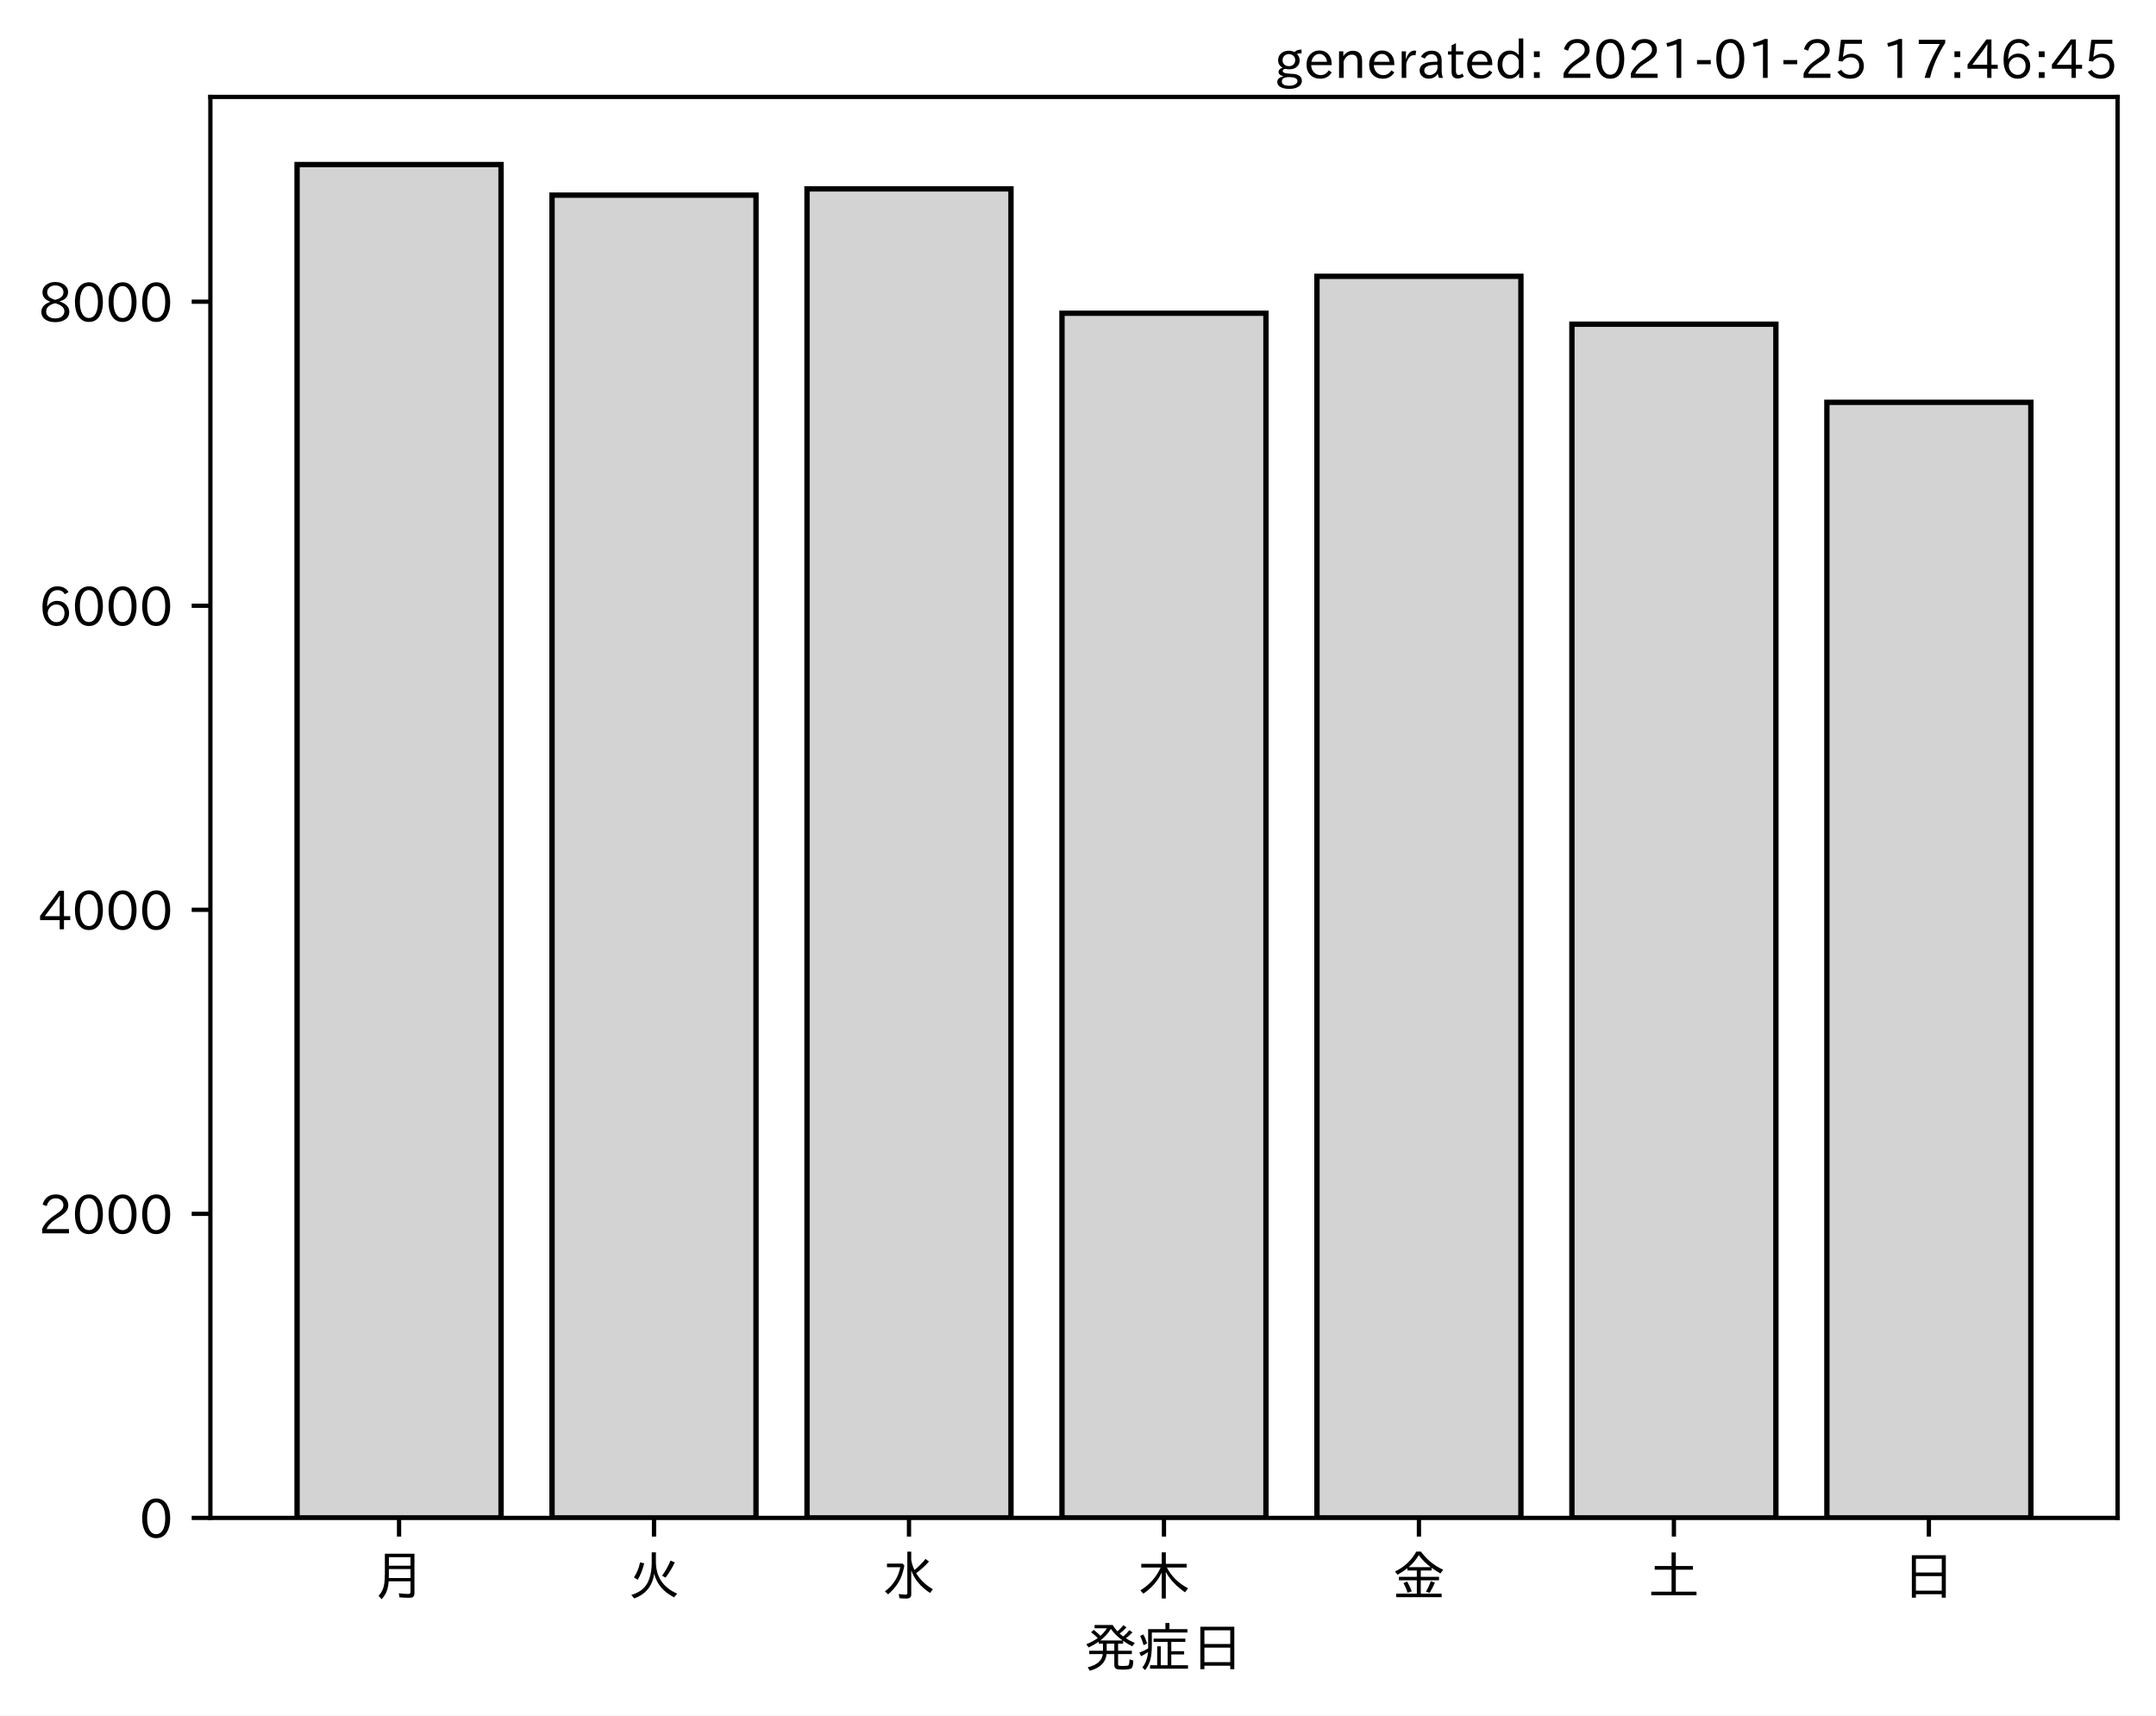
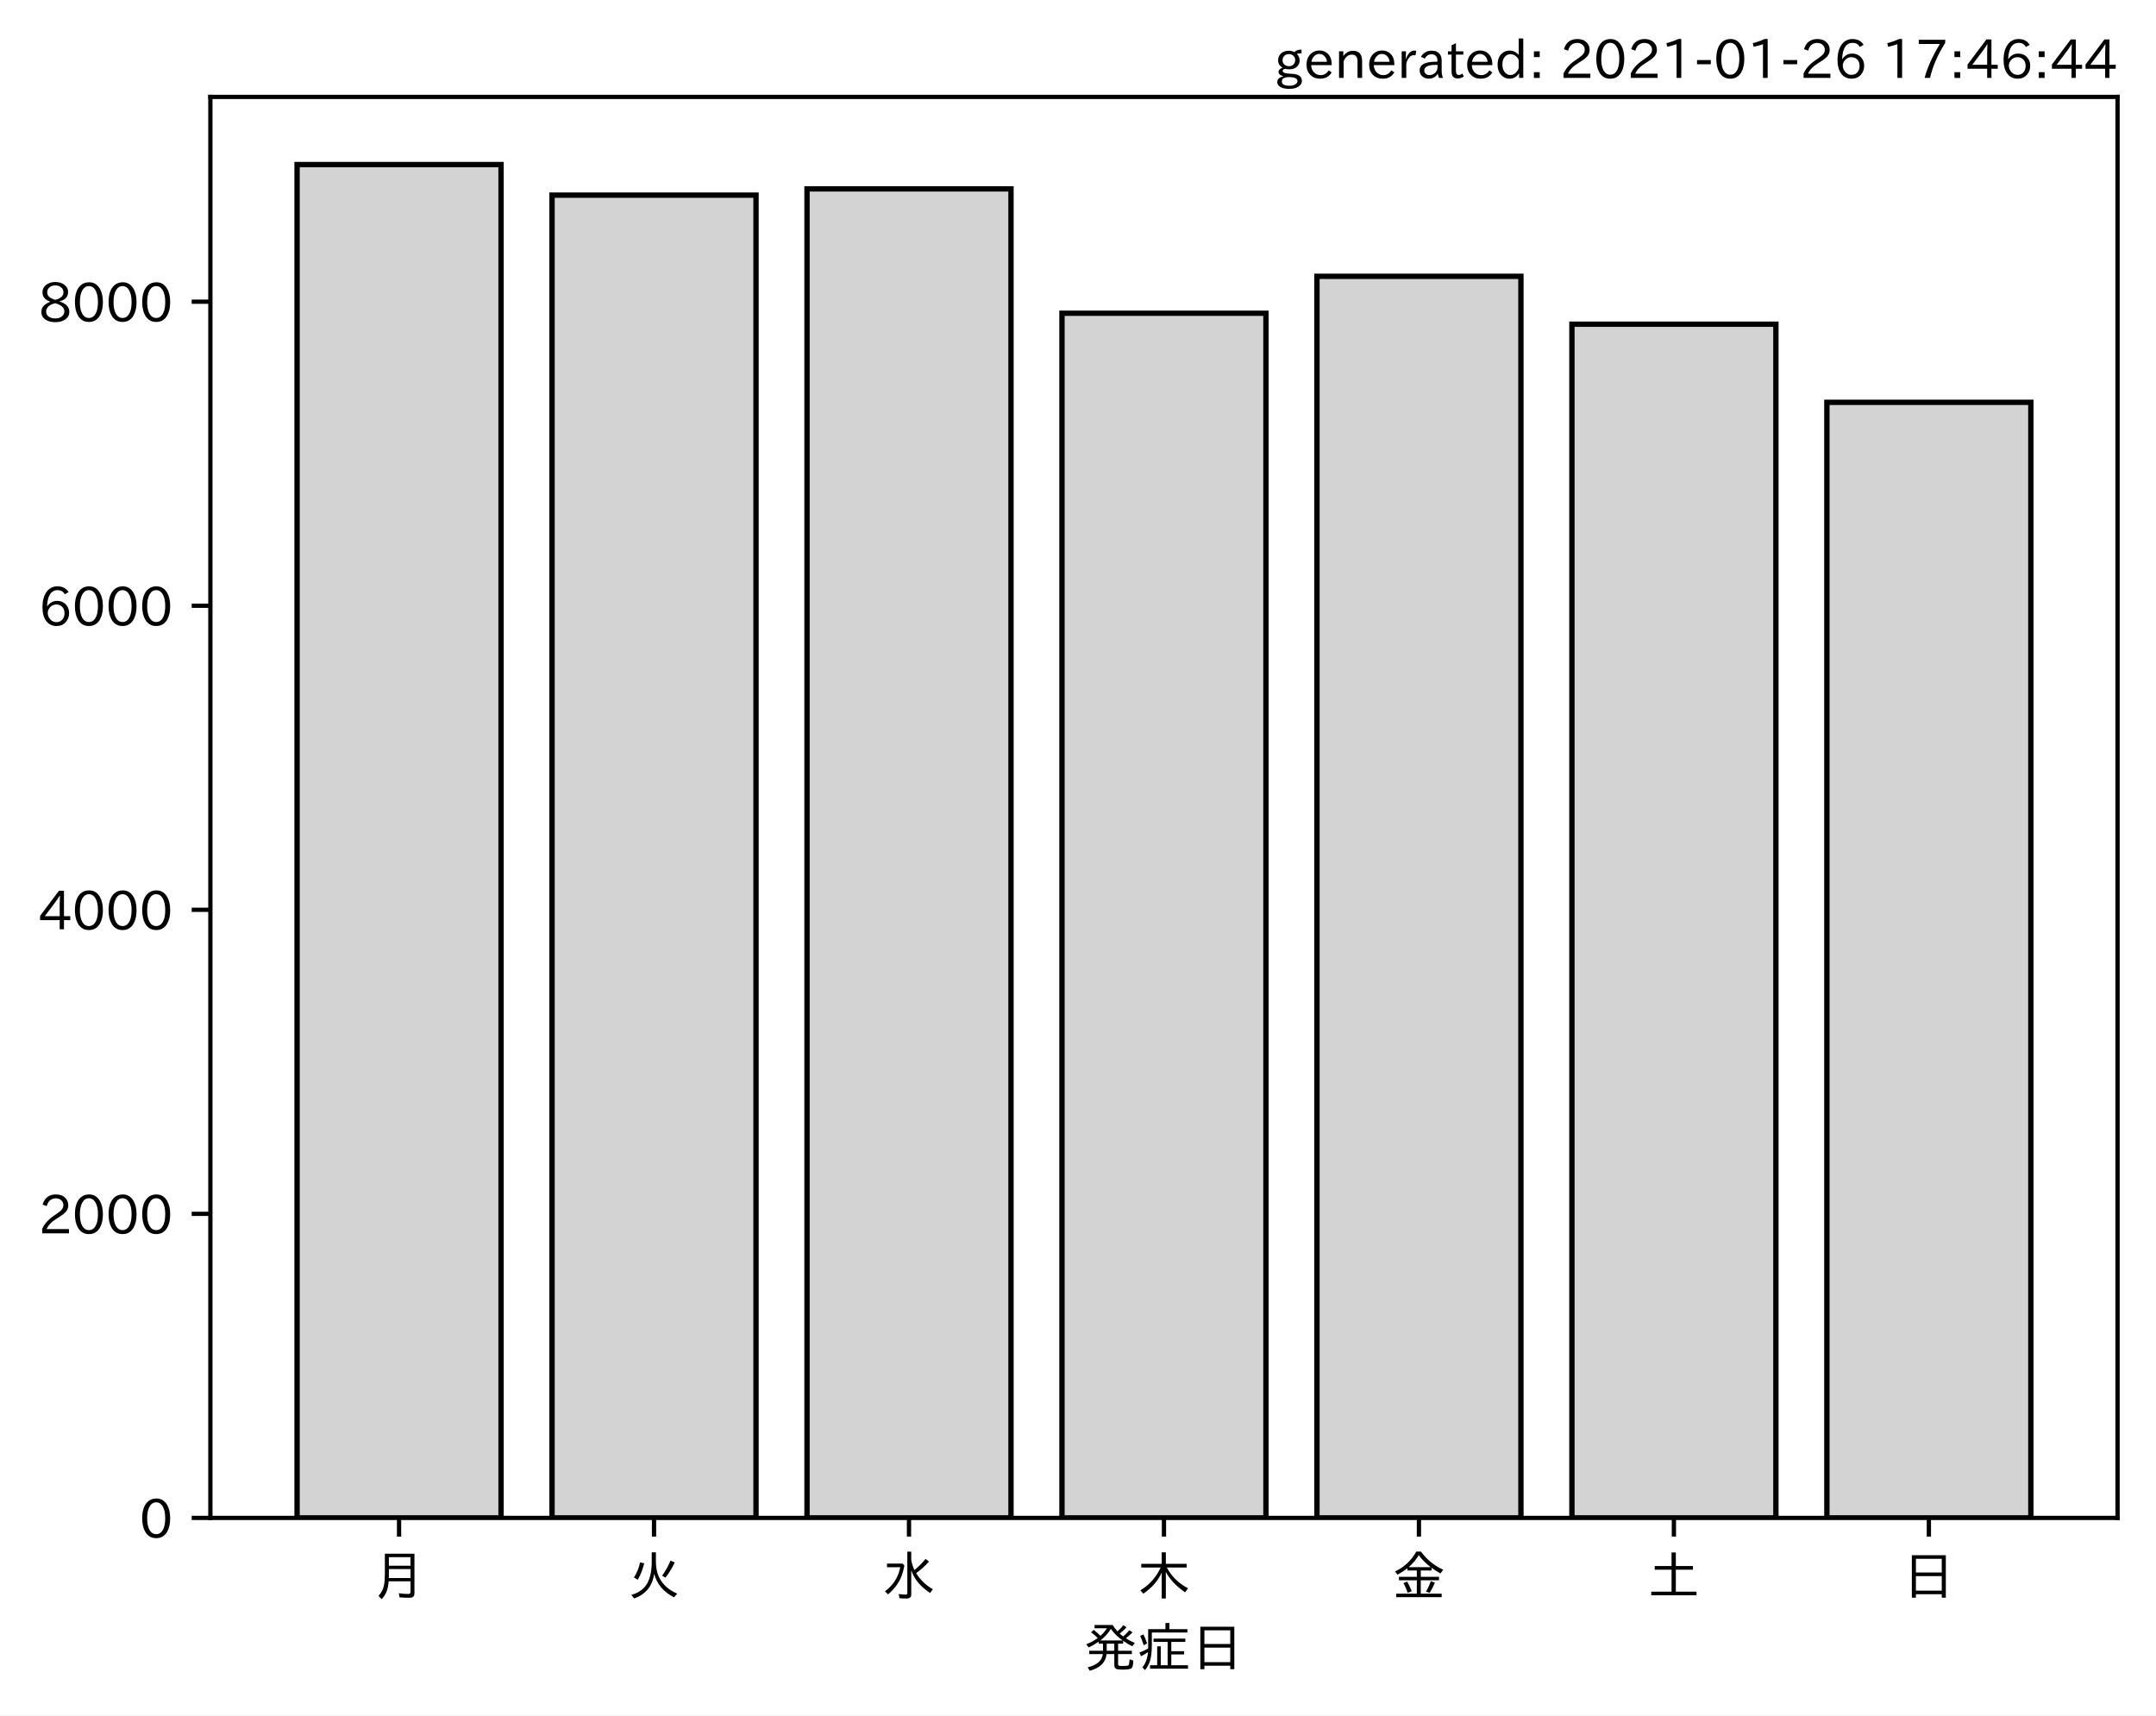
<svg xmlns="http://www.w3.org/2000/svg" xmlns:xlink="http://www.w3.org/1999/xlink" height="321.24pt" version="1.1" viewBox="0 0 403.714 321.24" width="403.714pt">
  <defs>
    <style type="text/css">*{stroke-linecap:butt;stroke-linejoin:round;}</style>
  </defs>
  <g id="figure_1">
    <g id="patch_1">
      <path d="M 0 321.24  L 403.714 321.24  L 403.714 0  L 0 0  z " style="fill:#ffffff;" />
    </g>
    <g id="axes_1">
      <g id="patch_2">
        <path d="M 39.394 284.259  L 396.514 284.259  L 396.514 18.147  L 39.394 18.147  z " style="fill:#ffffff;" />
      </g>
      <g id="patch_3">
-         <path clip-path="url(#p36830b3049)" d="M 55.626 284.259  L 93.821 284.259  L 93.821 30.819  L 55.626 30.819  z " style="fill:#d3d3d3;stroke:#000000;stroke-linejoin:miter;" />
+         <path clip-path="url(#pa77d020a13)" d="M 55.626 284.259  L 93.821 284.259  L 93.821 30.819  L 55.626 30.819  z " style="fill:#d3d3d3;stroke:#000000;stroke-linejoin:miter;" />
      </g>
      <g id="patch_4">
-         <path clip-path="url(#p36830b3049)" d="M 103.37 284.259  L 141.564 284.259  L 141.564 36.541  L 103.37 36.541  z " style="fill:#d3d3d3;stroke:#000000;stroke-linejoin:miter;" />
+         <path clip-path="url(#pa77d020a13)" d="M 103.37 284.259  L 141.564 284.259  L 141.564 36.541  L 103.37 36.541  z " style="fill:#d3d3d3;stroke:#000000;stroke-linejoin:miter;" />
      </g>
      <g id="patch_5">
-         <path clip-path="url(#p36830b3049)" d="M 151.113 284.259  L 189.308 284.259  L 189.308 35.374  L 151.113 35.374  z " style="fill:#d3d3d3;stroke:#000000;stroke-linejoin:miter;" />
+         <path clip-path="url(#pa77d020a13)" d="M 151.113 284.259  L 189.308 284.259  L 189.308 35.374  L 151.113 35.374  z " style="fill:#d3d3d3;stroke:#000000;stroke-linejoin:miter;" />
      </g>
      <g id="patch_6">
-         <path clip-path="url(#p36830b3049)" d="M 198.856 284.259  L 237.051 284.259  L 237.051 58.662  L 198.856 58.662  z " style="fill:#d3d3d3;stroke:#000000;stroke-linejoin:miter;" />
+         <path clip-path="url(#pa77d020a13)" d="M 198.856 284.259  L 237.051 284.259  L 237.051 58.662  L 198.856 58.662  z " style="fill:#d3d3d3;stroke:#000000;stroke-linejoin:miter;" />
      </g>
      <g id="patch_7">
-         <path clip-path="url(#p36830b3049)" d="M 246.6 284.259  L 284.794 284.259  L 284.794 51.744  L 246.6 51.744  z " style="fill:#d3d3d3;stroke:#000000;stroke-linejoin:miter;" />
+         <path clip-path="url(#pa77d020a13)" d="M 246.6 284.259  L 284.794 284.259  L 284.794 51.744  L 246.6 51.744  z " style="fill:#d3d3d3;stroke:#000000;stroke-linejoin:miter;" />
      </g>
      <g id="patch_8">
-         <path clip-path="url(#p36830b3049)" d="M 294.343 284.259  L 332.538 284.259  L 332.538 60.712  L 294.343 60.712  z " style="fill:#d3d3d3;stroke:#000000;stroke-linejoin:miter;" />
+         <path clip-path="url(#pa77d020a13)" d="M 294.343 284.259  L 332.538 284.259  L 332.538 60.712  L 294.343 60.712  z " style="fill:#d3d3d3;stroke:#000000;stroke-linejoin:miter;" />
      </g>
      <g id="patch_9">
-         <path clip-path="url(#p36830b3049)" d="M 342.086 284.259  L 380.281 284.259  L 380.281 75.346  L 342.086 75.346  z " style="fill:#d3d3d3;stroke:#000000;stroke-linejoin:miter;" />
+         <path clip-path="url(#pa77d020a13)" d="M 342.086 284.259  L 380.281 284.259  L 380.281 75.346  L 342.086 75.346  z " style="fill:#d3d3d3;stroke:#000000;stroke-linejoin:miter;" />
      </g>
      <g id="matplotlib.axis_1">
        <g id="xtick_1">
          <g id="line2d_1">
            <defs>
-               <path d="M 0 0  L 0 3.5  " id="m27f425a10e" style="stroke:#000000;stroke-width:0.8;" />
+               <path d="M 0 0  L 0 3.5  " id="m18805a4e8d" style="stroke:#000000;stroke-width:0.8;" />
            </defs>
            <g>
-               <use style="stroke:#000000;stroke-width:0.8;" x="74.724" xlink:href="#m27f425a10e" y="284.259" />
+               <use style="stroke:#000000;stroke-width:0.8;" x="74.724" xlink:href="#m18805a4e8d" y="284.259" />
            </g>
          </g>
          <g id="text_1">
            <g transform="translate(69.7238 298.7493)scale(0.1 -0.1)">
              <defs>
                <path d="M 78.812 77.875  L 78.812 4  Q 78.812 -1.219 76.078 -3.172  Q 73.969 -4.688 68.797 -4.688  Q 60.844 -4.688 50.828 -3.859  L 49.516 3.812  Q 58.594 2.484 67.094 2.484  Q 70.359 2.484 71.047 4.109  Q 71.391 4.891 71.391 6.844  L 71.391 26.125  L 30.516 26.125  Q 29.781 14.938 26.812 7.422  Q 24.031 0.094 17.438 -7.375  L 11.625 -0.984  Q 19.672 7.422 21.922 19.438  Q 23.438 27.688 23.438 41.406  L 23.438 77.875  z M 30.953 71.391  L 30.953 55.328  L 71.391 55.328  L 71.391 71.391  z M 30.953 49.125  L 30.953 39.938  Q 30.953 35.75 30.859 33.547  L 30.859 32.328  L 71.391 32.328  L 71.391 49.125  z " id="IPAexGothic-26376" />
              </defs>
              <use xlink:href="#IPAexGothic-26376" />
            </g>
          </g>
        </g>
        <g id="xtick_2">
          <g id="line2d_2">
            <g>
-               <use style="stroke:#000000;stroke-width:0.8;" x="122.467" xlink:href="#m27f425a10e" y="284.259" />
+               <use style="stroke:#000000;stroke-width:0.8;" x="122.467" xlink:href="#m18805a4e8d" y="284.259" />
            </g>
          </g>
          <g id="text_2">
            <g transform="translate(117.4671 298.7493)scale(0.1 -0.1)">
              <defs>
                <path d="M 53.516 80.422  L 53.516 63.188  Q 53.516 20.359 93.406 3.078  L 87.5 -3.812  Q 57.672 11.328 50.297 40.375  Q 45.359 5.672 12.797 -5.906  L 7.422 0.688  Q 28.859 6.844 37.406 22.609  Q 45.703 37.844 45.703 62.016  L 45.703 80.422  z M 12.406 33.5  Q 20.703 46.141 23.828 61.531  L 31.641 59.906  Q 27 41.312 19.438 29  z M 65.141 36.625  Q 74.656 50.047 80.906 64.984  L 88.922 61.531  Q 81.109 45.406 71.531 33.109  z " id="IPAexGothic-28779" />
              </defs>
              <use xlink:href="#IPAexGothic-28779" />
            </g>
          </g>
        </g>
        <g id="xtick_3">
          <g id="line2d_3">
            <g>
-               <use style="stroke:#000000;stroke-width:0.8;" x="170.21" xlink:href="#m27f425a10e" y="284.259" />
+               <use style="stroke:#000000;stroke-width:0.8;" x="170.21" xlink:href="#m18805a4e8d" y="284.259" />
            </g>
          </g>
          <g id="text_3">
            <g transform="translate(165.2104 298.7493)scale(0.1 -0.1)">
              <defs>
                <path d="M 54.203 65.922  Q 56.156 55.562 60.203 47.312  Q 71.578 56.453 81 68.109  L 87.406 63.188  Q 77.25 51.516 63.375 41.406  Q 75 22.609 94.672 11.375  L 89.5 4.297  Q 62.75 21.781 54.203 46.781  L 54.203 0.984  Q 54.203 -6.109 44.875 -6.109  Q 38.812 -6.109 32.172 -5.422  L 30.766 2.391  Q 38.422 1.219 44 1.219  Q 46.875 1.219 46.875 4.109  L 46.875 81.688  L 54.203 81.688  z M 8.797 59.281  L 38.094 59.281  L 41.359 55.766  Q 38.672 41.219 34.078 31.297  Q 26.656 15.375 10.891 1.703  L 4.984 7.422  Q 28.266 24.656 33.688 52.594  L 8.797 52.594  z " id="IPAexGothic-27700" />
              </defs>
              <use xlink:href="#IPAexGothic-27700" />
            </g>
          </g>
        </g>
        <g id="xtick_4">
          <g id="line2d_4">
            <g>
-               <use style="stroke:#000000;stroke-width:0.8;" x="217.954" xlink:href="#m27f425a10e" y="284.259" />
+               <use style="stroke:#000000;stroke-width:0.8;" x="217.954" xlink:href="#m18805a4e8d" y="284.259" />
            </g>
          </g>
          <g id="text_4">
            <g transform="translate(212.9538 298.7493)scale(0.1 -0.1)">
              <defs>
                <path d="M 55.422 52  Q 68.5 27 95.125 13.094  L 89.5 5.516  Q 64.594 22.797 53.516 43.703  L 53.516 -6  L 45.797 -6  L 45.797 42.672  Q 35.5 19.578 11.422 2.984  L 5.812 9.281  Q 31.453 24.75 43.797 52  L 7.516 52  L 7.516 58.891  L 45.797 58.891  L 45.797 80.469  L 53.516 80.469  L 53.516 58.891  L 92.531 58.891  L 92.531 52  z " id="IPAexGothic-26408" />
              </defs>
              <use xlink:href="#IPAexGothic-26408" />
            </g>
          </g>
        </g>
        <g id="xtick_5">
          <g id="line2d_5">
            <g>
-               <use style="stroke:#000000;stroke-width:0.8;" x="265.697" xlink:href="#m27f425a10e" y="284.259" />
+               <use style="stroke:#000000;stroke-width:0.8;" x="265.697" xlink:href="#m18805a4e8d" y="284.259" />
            </g>
          </g>
          <g id="text_5">
            <g transform="translate(260.6971 298.7493)scale(0.1 -0.1)">
              <defs>
                <path d="M 53.469 46.391  L 53.469 34.516  L 87.547 34.516  L 87.547 28.125  L 53.469 28.125  L 53.469 2.984  L 92.531 2.984  L 92.531 -3.516  L 7.516 -3.516  L 7.516 2.984  L 46.047 2.984  L 46.047 28.125  L 12.547 28.125  L 12.547 34.516  L 46.047 34.516  L 46.047 46.391  L 28.422 46.391  L 28.422 50.688  Q 19.734 43.891 9.906 38.531  L 5.219 44.578  Q 31.344 56.984 45.016 81.781  L 53.766 81.781  Q 70.359 59.234 95.453 47.797  L 90.234 40.828  Q 81.547 45.844 73.641 51.469  L 73.641 46.391  z M 72.016 52.688  Q 59.078 62.406 49.562 75.094  Q 42.828 63.141 30.812 52.688  z M 28.719 4.688  Q 26.078 13.719 21 22.797  L 27.875 25.688  Q 31.938 19.188 36.531 7.516  z M 63.188 6.891  Q 68.797 16.406 72.219 26.516  L 79.891 23.578  Q 75.922 14.156 70.125 4.5  z " id="IPAexGothic-37329" />
              </defs>
              <use xlink:href="#IPAexGothic-37329" />
            </g>
          </g>
        </g>
        <g id="xtick_6">
          <g id="line2d_6">
            <g>
-               <use style="stroke:#000000;stroke-width:0.8;" x="313.44" xlink:href="#m27f425a10e" y="284.259" />
+               <use style="stroke:#000000;stroke-width:0.8;" x="313.44" xlink:href="#m18805a4e8d" y="284.259" />
            </g>
          </g>
          <g id="text_6">
            <g transform="translate(308.4404 298.7493)scale(0.1 -0.1)">
              <defs>
                <path d="M 45.609 54.781  L 45.609 80.172  L 53.609 80.172  L 53.609 54.781  L 85.688 54.781  L 85.688 47.906  L 53.609 47.906  L 53.609 6.781  L 92.328 6.781  L 92.328 0  L 7.625 0  L 7.625 6.781  L 45.609 6.781  L 45.609 47.906  L 14.109 47.906  L 14.109 54.781  z " id="IPAexGothic-22303" />
              </defs>
              <use xlink:href="#IPAexGothic-22303" />
            </g>
          </g>
        </g>
        <g id="xtick_7">
          <g id="line2d_7">
            <g>
-               <use style="stroke:#000000;stroke-width:0.8;" x="361.184" xlink:href="#m27f425a10e" y="284.259" />
+               <use style="stroke:#000000;stroke-width:0.8;" x="361.184" xlink:href="#m18805a4e8d" y="284.259" />
            </g>
          </g>
          <g id="text_7">
            <g transform="translate(356.1837 298.7493)scale(0.1 -0.1)">
              <defs>
                <path d="M 81.734 75  L 81.734 -4.5  L 74.125 -4.5  L 74.125 2  L 25.734 2  L 25.734 -4.5  L 18.109 -4.5  L 18.109 75  z M 25.734 68.312  L 25.734 42.672  L 74.125 42.672  L 74.125 68.312  z M 25.734 35.891  L 25.734 8.688  L 74.125 8.688  L 74.125 35.891  z " id="IPAexGothic-26085" />
              </defs>
              <use xlink:href="#IPAexGothic-26085" />
            </g>
          </g>
        </g>
        <g id="text_8">
          <g transform="translate(202.9538 312.1399)scale(0.1 -0.1)">
            <defs>
              <path d="M 73.734 56.844  Q 80.609 62.75 85.203 68.609  L 91.109 64.406  Q 84.469 57.812 78.719 53.328  Q 85.938 48.688 95.406 44.625  L 90.625 38.375  Q 81.734 42.781 73.531 48.641  L 73.531 43.312  L 64.109 43.312  L 64.109 29.984  L 89.891 29.984  L 89.891 23.781  L 64.109 23.781  L 64.109 5.609  Q 64.109 2.484 65.719 2.047  Q 67.391 1.469 73.094 1.469  Q 82.125 1.469 83.594 2.984  Q 85.062 4.438 85.5 11.969  Q 85.5 13.484 85.594 14.062  L 92.625 11.578  Q 92.188 0.391 89.703 -2.203  Q 87.062 -5.328 72.609 -5.328  Q 63.812 -5.328 60.938 -4  Q 57.031 -2.344 57.031 3.328  L 57.031 23.781  L 42.578 23.781  Q 40.188 0.531 11.078 -7.422  L 7.281 -0.984  Q 33.25 5.422 35.5 23.781  L 10.016 23.781  L 10.016 29.984  L 35.797 29.984  L 35.797 43.312  L 27.781 43.312  L 27.781 47.016  Q 19.734 41.359 9.078 36.188  L 4.5 42.188  Q 16.312 46.734 25.984 53.812  Q 19.828 60.156 13.484 64.594  L 18.609 69.141  Q 26.516 62.594 31.109 58.016  Q 38.031 64.062 43.172 72.125  L 20.062 72.125  L 20.062 78.219  L 54 78.219  Q 58.203 71.344 62.891 66.312  Q 69.094 71.625 74.031 77.938  L 79.828 73.734  Q 74.172 67.625 67.094 62.203  Q 70.406 59.078 73.734 56.844  z M 57.031 43.312  L 42.781 43.312  L 42.781 29.984  L 57.031 29.984  z M 30.906 49.312  L 72.516 49.312  Q 58.688 59.281 50.594 71  Q 43.219 58.891 30.906 49.312  z " id="IPAexGothic-30330" />
              <path d="M 63.719 2.875  L 95.016 2.875  L 95.016 -3.516  L 23.969 -3.516  L 23.969 2.875  L 37.312 2.875  L 37.312 38.281  L 44 38.281  L 44 2.875  L 56.844 2.875  L 56.844 46.578  L 30.516 46.578  L 30.516 52.781  L 90.047 52.781  L 90.047 46.578  L 63.719 46.578  L 63.719 29.203  L 87.797 29.203  L 87.797 23.094  L 63.719 23.094  z M 60.203 70.516  L 93.891 70.516  L 93.891 64.109  L 27.297 64.109  L 27.297 41.406  Q 27.297 23.141 24.219 12.203  Q 21.391 2.25 14.594 -6.203  L 9.625 -1.172  Q 18.75 10.359 20.125 27.484  Q 15.438 24.125 7.078 19.734  L 4 26.609  Q 12.312 29.594 20.406 34.328  L 20.406 37.891  L 20.406 70.516  L 52.781 70.516  L 52.781 81.984  L 60.203 81.984  z M 12.016 40.375  Q 8.891 50.781 5.422 57.906  L 11.375 60.594  Q 15.234 53.859 18.406 43.703  z " id="IPAexGothic-30151" />
            </defs>
            <use xlink:href="#IPAexGothic-30330" />
            <use x="100" xlink:href="#IPAexGothic-30151" />
            <use x="200" xlink:href="#IPAexGothic-26085" />
          </g>
        </g>
      </g>
      <g id="matplotlib.axis_2">
        <g id="ytick_1">
          <g id="line2d_8">
            <defs>
-               <path d="M 0 0  L -3.5 0  " id="m7d8ea886e8" style="stroke:#000000;stroke-width:0.8;" />
+               <path d="M 0 0  L -3.5 0  " id="mb02f6068b2" style="stroke:#000000;stroke-width:0.8;" />
            </defs>
            <g>
-               <use style="stroke:#000000;stroke-width:0.8;" x="39.394" xlink:href="#m7d8ea886e8" y="284.259" />
+               <use style="stroke:#000000;stroke-width:0.8;" x="39.394" xlink:href="#mb02f6068b2" y="284.259" />
            </g>
          </g>
          <g id="text_9">
            <g transform="translate(26.09531 288.0039)scale(0.1 -0.1)">
              <defs>
                <path d="M 31.844 73.828  Q 45.016 73.828 52.094 61.625  Q 57.719 51.953 57.719 36.625  Q 57.719 21.438 52.094 11.578  Q 45.125 -0.484 31.5 -0.484  Q 17.922 -0.484 10.938 11.578  Q 5.328 21.438 5.328 36.719  Q 5.328 58.016 15.625 67.719  Q 22.172 73.828 31.844 73.828  z M 31.5 66.656  Q 23.688 66.656 19.188 58.734  Q 14.594 50.734 14.594 36.625  Q 14.594 22.75 19.094 14.797  Q 23.641 6.984 31.5 6.984  Q 40.922 6.984 45.453 18.016  Q 48.438 25.344 48.438 37.109  Q 48.438 50.875 43.844 58.734  Q 39.203 66.656 31.5 66.656  z " id="IPAexGothic-48" />
              </defs>
              <use xlink:href="#IPAexGothic-48" />
            </g>
          </g>
        </g>
        <g id="ytick_2">
          <g id="line2d_9">
            <g>
-               <use style="stroke:#000000;stroke-width:0.8;" x="39.394" xlink:href="#m7d8ea886e8" y="227.319" />
+               <use style="stroke:#000000;stroke-width:0.8;" x="39.394" xlink:href="#mb02f6068b2" y="227.319" />
            </g>
          </g>
          <g id="text_10">
            <g transform="translate(7.2 231.0639)scale(0.1 -0.1)">
              <defs>
                <path d="M 57.172 0.984  L 6.984 0.984  L 6.984 9.281  Q 12.891 23.047 29.594 34.422  L 32.375 36.281  Q 40.922 42.141 43.609 45.406  Q 46.688 49.266 46.688 53.812  Q 46.688 58.938 43.062 62.547  Q 39.062 66.547 32.562 66.547  Q 19.531 66.547 15.484 52  L 7.766 54.781  Q 13.328 73.828 33.062 73.828  Q 43.844 73.828 50.25 67.438  Q 55.859 61.672 55.859 53.516  Q 55.859 47.469 52.25 42.531  Q 48.922 37.75 36.969 30.281  L 34.859 29  Q 19.625 19.578 15.281 8.891  L 57.172 8.891  z " id="IPAexGothic-50" />
              </defs>
              <use xlink:href="#IPAexGothic-50" />
              <use x="62.988" xlink:href="#IPAexGothic-48" />
              <use x="125.977" xlink:href="#IPAexGothic-48" />
              <use x="188.965" xlink:href="#IPAexGothic-48" />
            </g>
          </g>
        </g>
        <g id="ytick_3">
          <g id="line2d_10">
            <g>
-               <use style="stroke:#000000;stroke-width:0.8;" x="39.394" xlink:href="#m7d8ea886e8" y="170.379" />
+               <use style="stroke:#000000;stroke-width:0.8;" x="39.394" xlink:href="#mb02f6068b2" y="170.379" />
            </g>
          </g>
          <g id="text_11">
            <g transform="translate(7.2 174.1239)scale(0.1 -0.1)">
              <defs>
                <path d="M 59.578 18.109  L 47.797 18.109  L 47.797 0.984  L 39.797 0.984  L 39.797 18.109  L 3.078 18.109  L 3.078 26.125  L 38.375 73.094  L 47.797 73.094  L 47.797 25.531  L 59.578 25.531  z M 40.281 64.203  L 39.984 64.203  Q 35.594 57.125 31.297 51.312  L 11.859 25.531  L 39.797 25.531  L 39.797 49.125  Q 39.797 54.391 40.281 64.203  z " id="IPAexGothic-52" />
              </defs>
              <use xlink:href="#IPAexGothic-52" />
              <use x="62.988" xlink:href="#IPAexGothic-48" />
              <use x="125.977" xlink:href="#IPAexGothic-48" />
              <use x="188.965" xlink:href="#IPAexGothic-48" />
            </g>
          </g>
        </g>
        <g id="ytick_4">
          <g id="line2d_11">
            <g>
-               <use style="stroke:#000000;stroke-width:0.8;" x="39.394" xlink:href="#m7d8ea886e8" y="113.439" />
+               <use style="stroke:#000000;stroke-width:0.8;" x="39.394" xlink:href="#mb02f6068b2" y="113.439" />
            </g>
          </g>
          <g id="text_12">
            <g transform="translate(7.2 117.1839)scale(0.1 -0.1)">
              <defs>
                <path d="M 16.5 36.375  Q 23.578 46.578 34.906 46.578  Q 45.406 46.578 51.812 39.266  Q 57.422 32.906 57.422 23.781  Q 57.422 13.812 51.125 6.781  Q 44.578 -0.484 34.031 -0.484  Q 21.484 -0.484 14.406 9.078  Q 7.516 18.406 7.516 34.812  Q 7.516 53.516 15.828 64.203  Q 23.344 73.828 35.5 73.828  Q 49.859 73.828 56.391 62.891  L 49.219 58.984  Q 45.219 66.656 35.938 66.656  Q 17.484 66.656 16.109 36.375  z M 33.453 39.797  Q 26.312 39.797 21.625 34.469  Q 17.438 29.688 17.438 24.078  Q 17.438 18.062 21.141 13.188  Q 26.125 6.688 33.734 6.688  Q 41.703 6.688 45.953 13.188  Q 48.828 17.625 48.828 23.484  Q 48.828 30.375 45.016 34.812  Q 40.625 39.797 33.453 39.797  z " id="IPAexGothic-54" />
              </defs>
              <use xlink:href="#IPAexGothic-54" />
              <use x="62.988" xlink:href="#IPAexGothic-48" />
              <use x="125.977" xlink:href="#IPAexGothic-48" />
              <use x="188.965" xlink:href="#IPAexGothic-48" />
            </g>
          </g>
        </g>
        <g id="ytick_5">
          <g id="line2d_12">
            <g>
-               <use style="stroke:#000000;stroke-width:0.8;" x="39.394" xlink:href="#m7d8ea886e8" y="56.499" />
+               <use style="stroke:#000000;stroke-width:0.8;" x="39.394" xlink:href="#mb02f6068b2" y="56.499" />
            </g>
          </g>
          <g id="text_13">
            <g transform="translate(7.2 60.24388)scale(0.1 -0.1)">
              <defs>
                <path d="M 39.703 37.891  Q 57.812 31.734 57.812 18.703  Q 57.812 8.453 48.438 3.078  Q 41.609 -0.875 31.5 -0.875  Q 21.344 -0.875 14.5 3.078  Q 5.422 8.297 5.422 18.406  Q 5.422 31.062 22.016 37.203  L 22.016 37.5  Q 7.516 42.719 7.516 54.828  Q 7.516 64.062 15.328 69.625  Q 21.969 74.312 31.547 74.312  Q 42.234 74.312 48.922 68.797  Q 55.516 63.578 55.516 55.719  Q 55.516 42.281 39.703 38.188  z M 31.594 41.016  Q 46.828 44.625 46.828 55.125  Q 46.828 61.188 41.797 64.844  Q 37.703 67.922 31.5 67.922  Q 25.094 67.922 20.797 64.5  Q 16.406 60.891 16.406 55.031  Q 16.406 49.219 21.094 45.703  Q 23.344 43.891 26.906 42.531  Q 31 40.875 31.594 41.016  z M 30.906 34.516  Q 14.406 30.172 14.406 19  Q 14.406 12.109 20.516 8.688  Q 25.094 6.109 31.391 6.109  Q 40.234 6.109 45.016 10.891  Q 48.531 14.406 48.531 19.531  Q 48.531 24.906 43.656 28.906  Q 40.766 31.156 36.719 32.812  Q 31.984 34.719 30.906 34.516  z " id="IPAexGothic-56" />
              </defs>
              <use xlink:href="#IPAexGothic-56" />
              <use x="62.988" xlink:href="#IPAexGothic-48" />
              <use x="125.977" xlink:href="#IPAexGothic-48" />
              <use x="188.965" xlink:href="#IPAexGothic-48" />
            </g>
          </g>
        </g>
      </g>
      <g id="patch_10">
        <path d="M 39.394 284.259  L 39.394 18.147  " style="fill:none;stroke:#000000;stroke-linecap:square;stroke-linejoin:miter;stroke-width:0.8;" />
      </g>
      <g id="patch_11">
        <path d="M 396.514 284.259  L 396.514 18.147  " style="fill:none;stroke:#000000;stroke-linecap:square;stroke-linejoin:miter;stroke-width:0.8;" />
      </g>
      <g id="patch_12">
        <path d="M 39.394 284.259  L 396.514 284.259  " style="fill:none;stroke:#000000;stroke-linecap:square;stroke-linejoin:miter;stroke-width:0.8;" />
      </g>
      <g id="patch_13">
        <path d="M 39.394 18.147  L 396.514 18.147  " style="fill:none;stroke:#000000;stroke-linecap:square;stroke-linejoin:miter;stroke-width:0.8;" />
      </g>
    </g>
    <g id="text_14">
      <g transform="translate(238.6184 14.69063)scale(0.1 -0.1)">
        <defs>
          <path d="M 20.797 17.969  Q 15.719 17.531 15.719 14.062  Q 15.719 9.578 27.547 8.984  L 33.297 8.688  Q 51.609 7.766 51.609 -4.594  Q 51.609 -10.938 45.703 -14.984  Q 39.359 -19.578 28.031 -19.578  Q 17.781 -19.578 11.531 -16.062  Q 5.516 -12.641 5.516 -6.688  Q 5.516 1.312 16.797 3.859  L 16.797 4.203  Q 7.906 6.453 7.906 12.156  Q 7.906 17.438 15.531 20.266  Q 7.125 24.609 7.125 34.078  Q 7.125 41.406 12.016 46.297  Q 17.625 51.906 27.156 51.906  Q 33.203 51.906 37.844 49.266  Q 41.406 53.953 50.922 54.109  L 50.922 47.078  Q 44.344 46.922 42.234 45.906  Q 47.406 40.828 47.406 33.891  Q 47.406 27 42.719 22.266  Q 37.5 17.094 28.328 17.094  Q 24.422 17.094 20.797 17.969  z M 27.094 45.609  Q 22.016 45.609 18.703 42.281  Q 15.438 39.016 15.438 34.078  Q 15.438 29.25 18.5 26.312  Q 21.828 23 27.438 23  Q 32.719 23 35.891 26.219  Q 39.109 29.391 39.109 34.422  Q 39.109 39.016 35.891 42.188  Q 32.516 45.609 27.094 45.609  z M 27.391 2.484  Q 14.109 2.484 14.109 -5.719  Q 14.109 -13.672 28.125 -13.672  Q 37.156 -13.672 41.219 -9.469  Q 43.312 -7.516 43.312 -4.891  Q 43.312 2.484 27.391 2.484  z " id="IPAexGothic-103" />
          <path d="M 13.484 24.906  Q 13.922 16.266 18.891 11.281  Q 23.969 6.203 31.203 6.203  Q 40.719 6.203 46.297 15.094  L 51.906 11.375  Q 44.828 -0.484 30.172 -0.484  Q 19.094 -0.484 11.969 6.594  Q 4.781 13.812 4.781 25.641  Q 4.781 38.188 12.312 45.703  Q 19 52.391 29 52.391  Q 38.422 52.391 44.781 46.188  Q 51.906 38.969 51.906 26.906  L 51.906 24.906  z M 43.062 31.203  Q 42.328 37.984 38.281 41.891  Q 34.281 45.906 28.812 45.906  Q 22.469 45.906 17.969 40.484  Q 14.891 36.812 13.969 31.203  z " id="IPAexGothic-101" />
          <path d="M 52 0.984  L 43.406 0.984  L 43.406 31.891  Q 43.406 44.578 32.906 44.578  Q 22.312 44.578 17.391 31.891  L 17.391 0.984  L 8.797 0.984  L 8.797 50.781  L 16.797 50.781  L 16.797 41.797  Q 23.828 51.812 34.719 51.812  Q 52 51.812 52 32.375  z " id="IPAexGothic-110" />
          <path d="M 36.078 51.812  L 34.578 43.266  Q 32.906 43.609 31.594 43.609  Q 25.828 43.609 22.078 38.188  Q 17.391 31.344 17.391 26.172  L 17.391 0.984  L 8.797 0.984  L 8.797 50.781  L 16.891 50.781  L 16.5 35.984  L 16.703 35.984  Q 22.219 52.203 32.766 52.203  Q 34.469 52.203 36.078 51.812  z " id="IPAexGothic-114" />
          <path d="M 49.312 0.984  L 41.75 0.984  Q 39.984 4.734 39.547 8.688  L 39.203 8.688  Q 33.547 -0.391 22.312 -0.391  Q 14.594 -0.391 9.719 4.5  Q 5.422 8.797 5.422 14.984  Q 5.422 30.422 32.031 31.203  L 38.719 31.391  L 38.719 33.984  Q 38.719 39.203 35.75 42.188  Q 32.625 45.312 27.734 45.312  Q 19.344 45.312 15.141 37.156  L 7.719 40.578  Q 14.656 52 27.938 52  Q 37.109 52 42.047 46.875  Q 46.625 42.281 46.625 33.891  L 46.625 15.578  Q 46.625 6.25 49.312 0.984  z M 38.922 25.391  L 33.453 25.297  Q 14.109 24.859 14.109 14.891  Q 14.109 11.375 16.406 9.078  Q 19.234 6.297 23.828 6.297  Q 30.219 6.297 34.906 10.984  Q 38.922 15.141 38.922 21  z " id="IPAexGothic-97" />
          <path d="M 33.203 3.766  Q 27.641 -0.094 21.828 -0.094  Q 10.203 -0.094 10.203 12.984  L 10.203 44.672  L 3.422 44.672  L 3.422 50.781  L 10.203 50.781  L 10.203 61.969  L 18.406 66.062  L 18.406 50.781  L 32.234 50.781  L 32.234 44.672  L 18.406 44.672  L 18.406 14.156  Q 18.406 6.5 23.641 6.5  Q 27.156 6.5 30.328 9.188  z " id="IPAexGothic-116" />
          <path d="M 52.984 0.984  L 45.172 0.984  L 45.172 9.672  Q 38.141 -0.484 27.391 -0.484  Q 18.453 -0.484 12.312 5.812  Q 4.891 13.188 4.891 25.984  Q 4.891 38.531 12.062 45.906  Q 18.266 52.203 27.391 52.203  Q 37.25 52.203 44.484 43.891  L 44.484 74.906  L 52.984 74.906  z M 44.484 20.359  L 44.484 32.766  Q 44.484 37.703 38.375 42.281  Q 34.078 45.406 28.953 45.406  Q 23.188 45.406 19.188 41.406  Q 13.875 36.078 13.875 26.219  Q 13.875 17.328 18.266 11.719  Q 22.516 6.391 28.859 6.391  Q 36.281 6.391 41.5 13.672  Q 44.484 17.719 44.484 20.359  z " id="IPAexGothic-100" />
          <path d="M 21.391 39.984  L 10.5 39.984  L 10.5 50.781  L 21.391 50.781  z M 21.391 0.984  L 10.5 0.984  L 10.5 11.766  L 21.391 11.766  z " id="IPAexGothic-58" />
          <path id="IPAexGothic-32" />
          <path d="M 38.484 0.984  L 29.688 0.984  L 29.688 64.109  Q 21.438 61.281 12.312 59.328  L 10.688 66.109  Q 23.734 69.391 32.906 73.922  L 38.484 73.922  z " id="IPAexGothic-49" />
          <path d="M 30.766 26.609  L 4.984 26.609  L 4.984 34.422  L 30.766 34.422  z " id="IPAexGothic-45" />
-           <path d="M 18.406 40.672  Q 25.531 46.297 33.938 46.297  Q 44 46.297 50.641 39.5  Q 56.844 33.016 56.844 23.391  Q 56.844 14.656 51.516 8.016  Q 44.828 -0.484 31.734 -0.484  Q 14.984 -0.484 7.328 12.25  L 14.656 16.062  Q 20.453 6.781 31.453 6.781  Q 38.531 6.781 43.266 11.188  Q 48.141 15.828 48.141 23.484  Q 48.141 30.719 43.844 35.016  Q 39.359 39.5 32.125 39.5  Q 21.969 39.5 16.75 31.688  L 9.234 32.672  L 13.812 72.406  L 53.219 72.406  L 53.219 64.891  L 20.953 64.891  L 17.719 40.672  z " id="IPAexGothic-53" />
          <path d="M 56.203 66.609  Q 34.969 32.906 27.781 0.984  L 17.672 0.984  Q 24.703 28.656 46.094 64.5  L 6.688 64.5  L 6.688 72.406  L 56.203 72.406  z " id="IPAexGothic-55" />
        </defs>
        <use xlink:href="#IPAexGothic-103" />
        <use x="55.518" xlink:href="#IPAexGothic-101" />
        <use x="112.402" xlink:href="#IPAexGothic-110" />
        <use x="172.803" xlink:href="#IPAexGothic-101" />
        <use x="229.688" xlink:href="#IPAexGothic-114" />
        <use x="266.699" xlink:href="#IPAexGothic-97" />
        <use x="321.68" xlink:href="#IPAexGothic-116" />
        <use x="356.299" xlink:href="#IPAexGothic-101" />
        <use x="413.184" xlink:href="#IPAexGothic-100" />
        <use x="475.586" xlink:href="#IPAexGothic-58" />
        <use x="507.568" xlink:href="#IPAexGothic-32" />
        <use x="534.57" xlink:href="#IPAexGothic-50" />
        <use x="597.559" xlink:href="#IPAexGothic-48" />
        <use x="660.547" xlink:href="#IPAexGothic-50" />
        <use x="723.535" xlink:href="#IPAexGothic-49" />
        <use x="786.523" xlink:href="#IPAexGothic-45" />
        <use x="822.314" xlink:href="#IPAexGothic-48" />
        <use x="885.303" xlink:href="#IPAexGothic-49" />
        <use x="948.291" xlink:href="#IPAexGothic-45" />
        <use x="984.082" xlink:href="#IPAexGothic-50" />
-         <use x="1047.07" xlink:href="#IPAexGothic-53" />
+         <use x="1047.07" xlink:href="#IPAexGothic-54" />
        <use x="1110.059" xlink:href="#IPAexGothic-32" />
        <use x="1137.061" xlink:href="#IPAexGothic-49" />
        <use x="1200.049" xlink:href="#IPAexGothic-55" />
        <use x="1263.037" xlink:href="#IPAexGothic-58" />
        <use x="1295.02" xlink:href="#IPAexGothic-52" />
        <use x="1358.008" xlink:href="#IPAexGothic-54" />
        <use x="1420.996" xlink:href="#IPAexGothic-58" />
        <use x="1452.979" xlink:href="#IPAexGothic-52" />
-         <use x="1515.967" xlink:href="#IPAexGothic-53" />
+         <use x="1515.967" xlink:href="#IPAexGothic-52" />
      </g>
    </g>
  </g>
  <defs>
-     <clipPath id="p36830b3049">
+     <clipPath id="pa77d020a13">
      <rect height="266.112" width="357.12" x="39.394" y="18.147" />
    </clipPath>
  </defs>
</svg>
